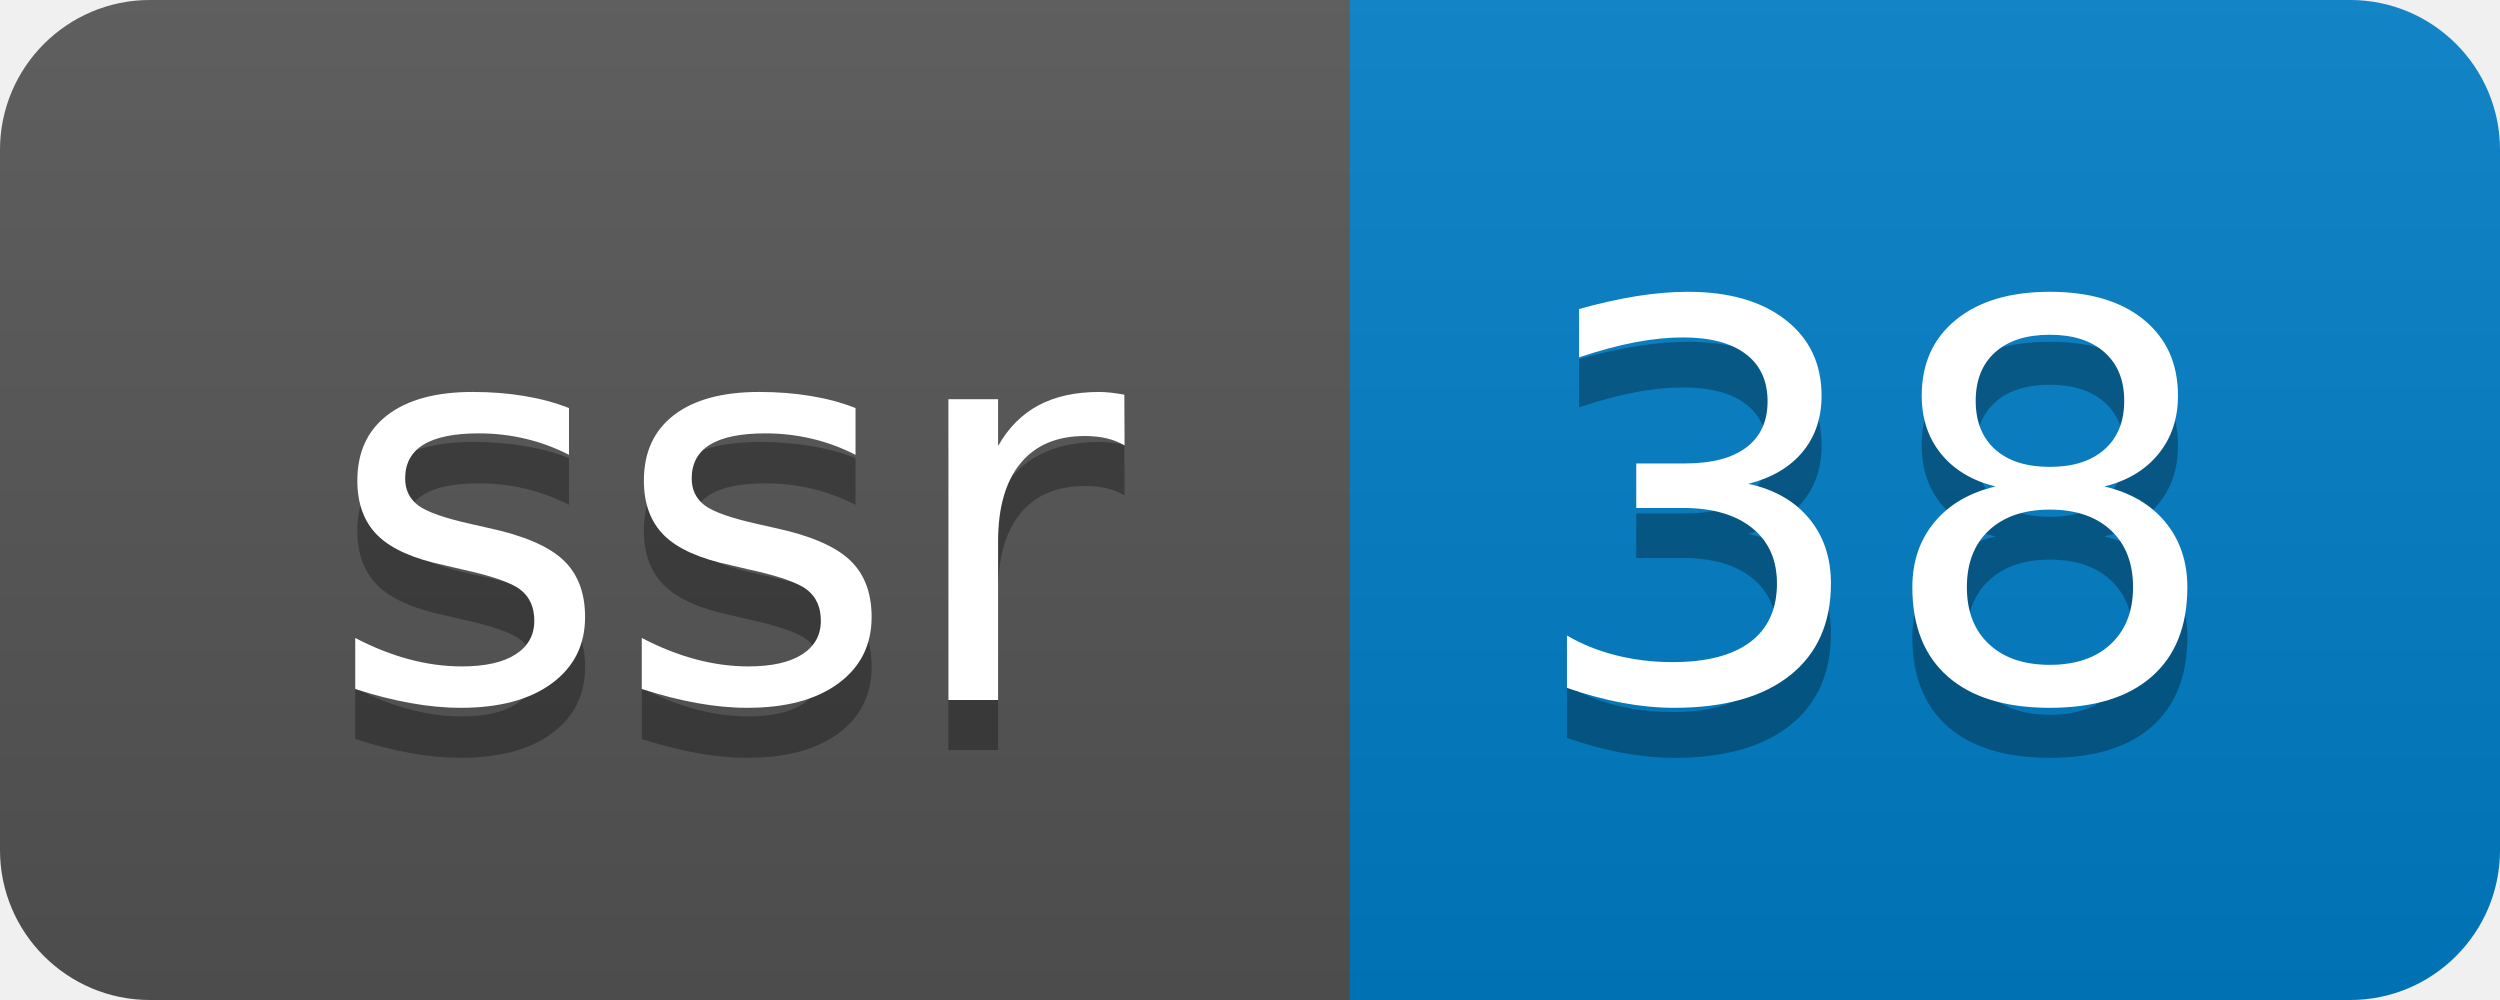
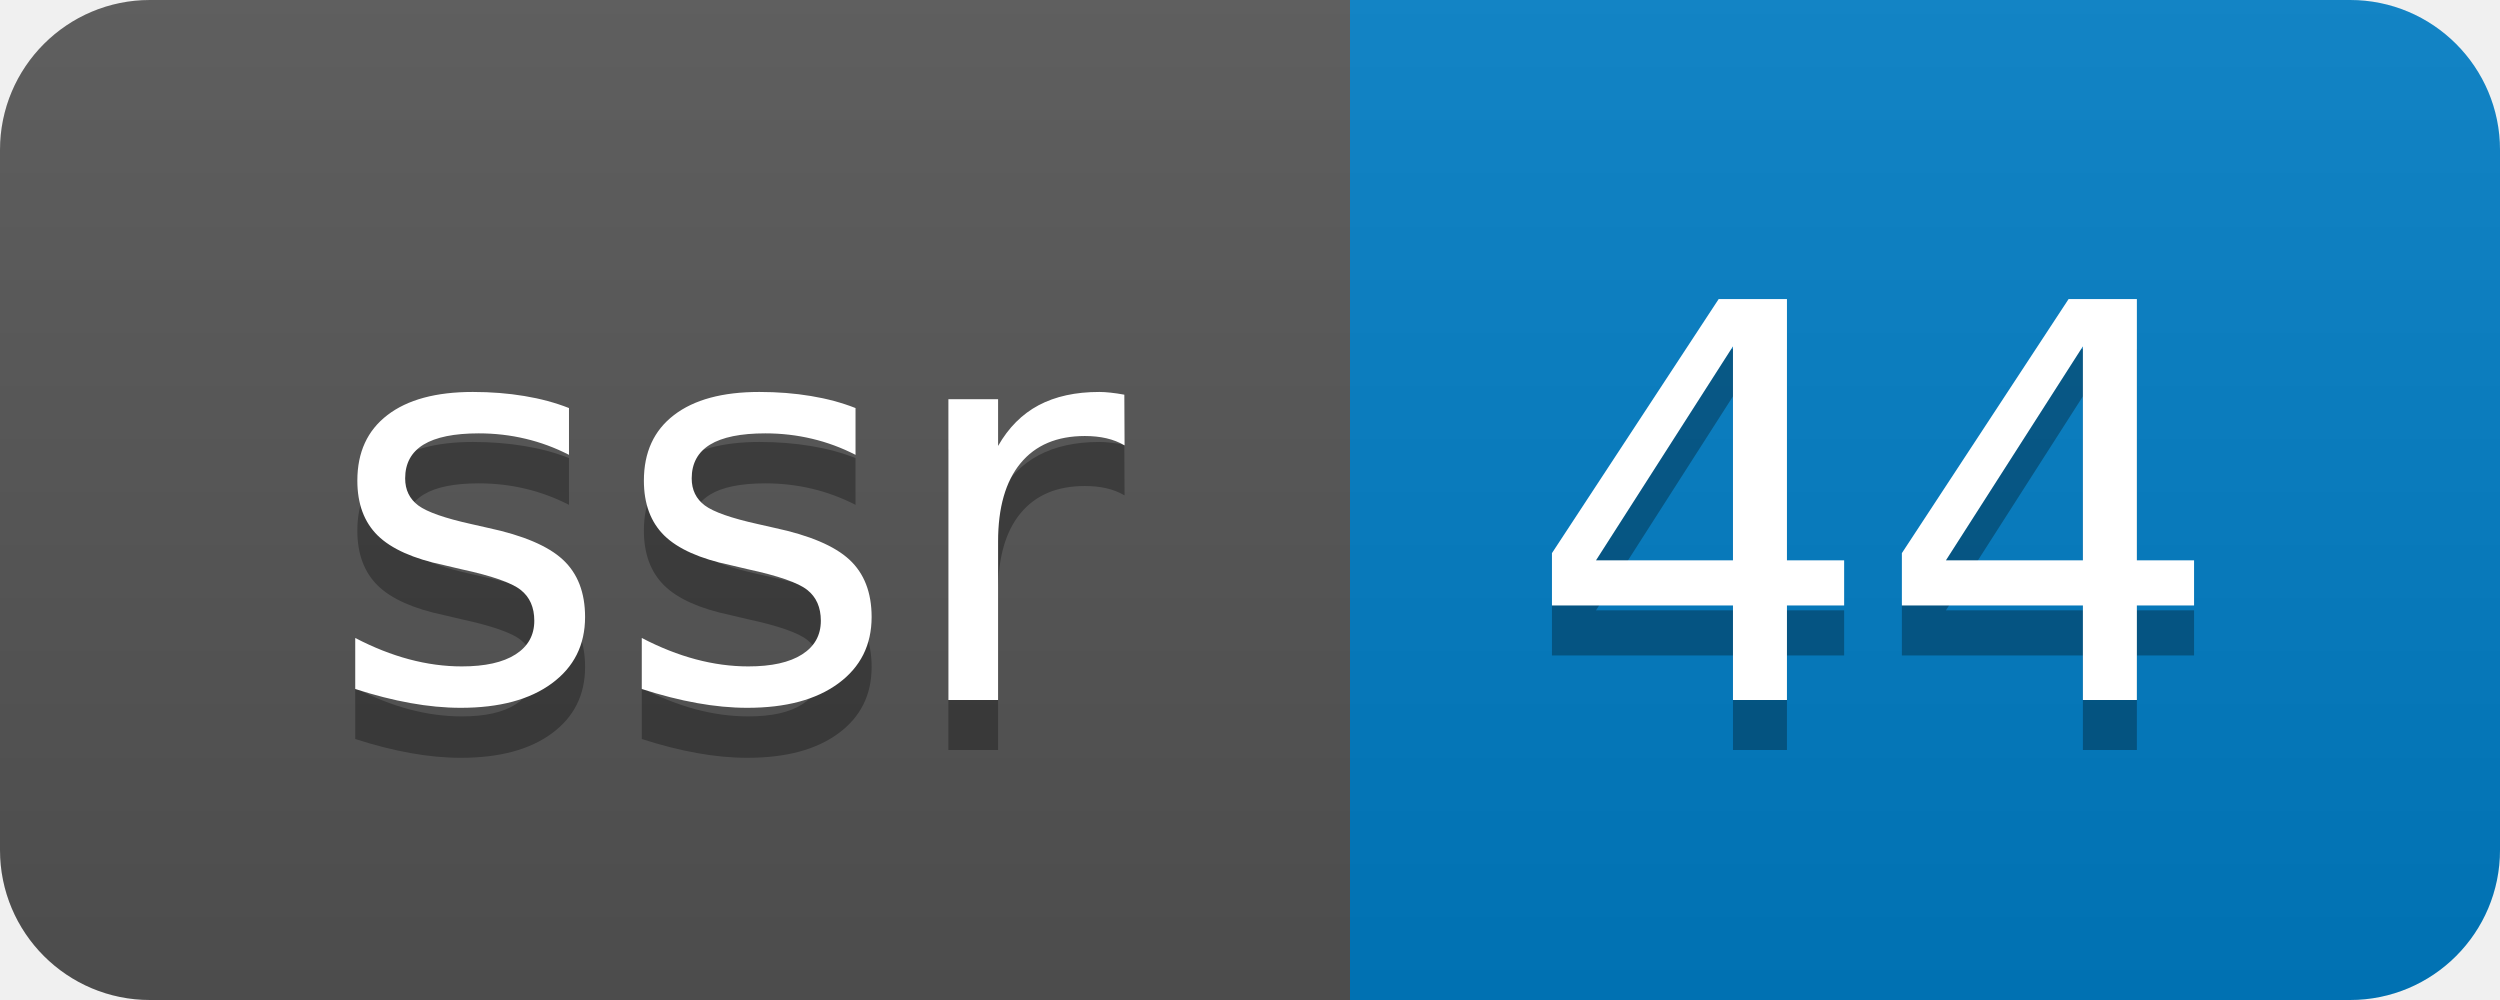
- <svg xmlns="http://www.w3.org/2000/svg" width="50" height="20" role="img" aria-label="ssr: 38">
+ <svg xmlns="http://www.w3.org/2000/svg" width="50" height="20" role="img" aria-label="ssr: 44">
  <linearGradient id="s" x2="0" y2="100%">
    <stop offset="0" stop-color="#bbb" stop-opacity=".1" />
    <stop offset="1" stop-opacity=".1" />
  </linearGradient>
  <clipPath id="r">
    <rect width="50" height="20" rx="3" fill="#fff" />
  </clipPath>
  <g clip-path="url(#r)">
    <rect width="27" height="20" fill="#555" />
    <rect x="27" width="23" height="20" fill="#007ec6" />
    <rect width="50" height="20" fill="url(#s)" />
  </g>
  <g fill="#fff" text-anchor="middle" font-family="Verdana,Geneva,DejaVu Sans,sans-serif" text-rendering="geometricPrecision" font-size="110">
    <text aria-hidden="true" x="145" y="150" fill="#010101" fill-opacity=".3" transform="scale(.1)" textLength="170">ssr</text>
    <text x="145" y="140" transform="scale(.1)" fill="#fff" textLength="170">ssr</text>
-     <text aria-hidden="true" x="375" y="150" fill="#010101" fill-opacity=".3" transform="scale(.1)" textLength="130">38</text>
-     <text x="375" y="140" transform="scale(.1)" fill="#fff" textLength="130">38</text>
+     <text aria-hidden="true" x="375" y="150" fill="#010101" fill-opacity=".3" transform="scale(.1)" textLength="130">44</text>
+     <text x="375" y="140" transform="scale(.1)" fill="#fff" textLength="130">44</text>
  </g>
</svg>
